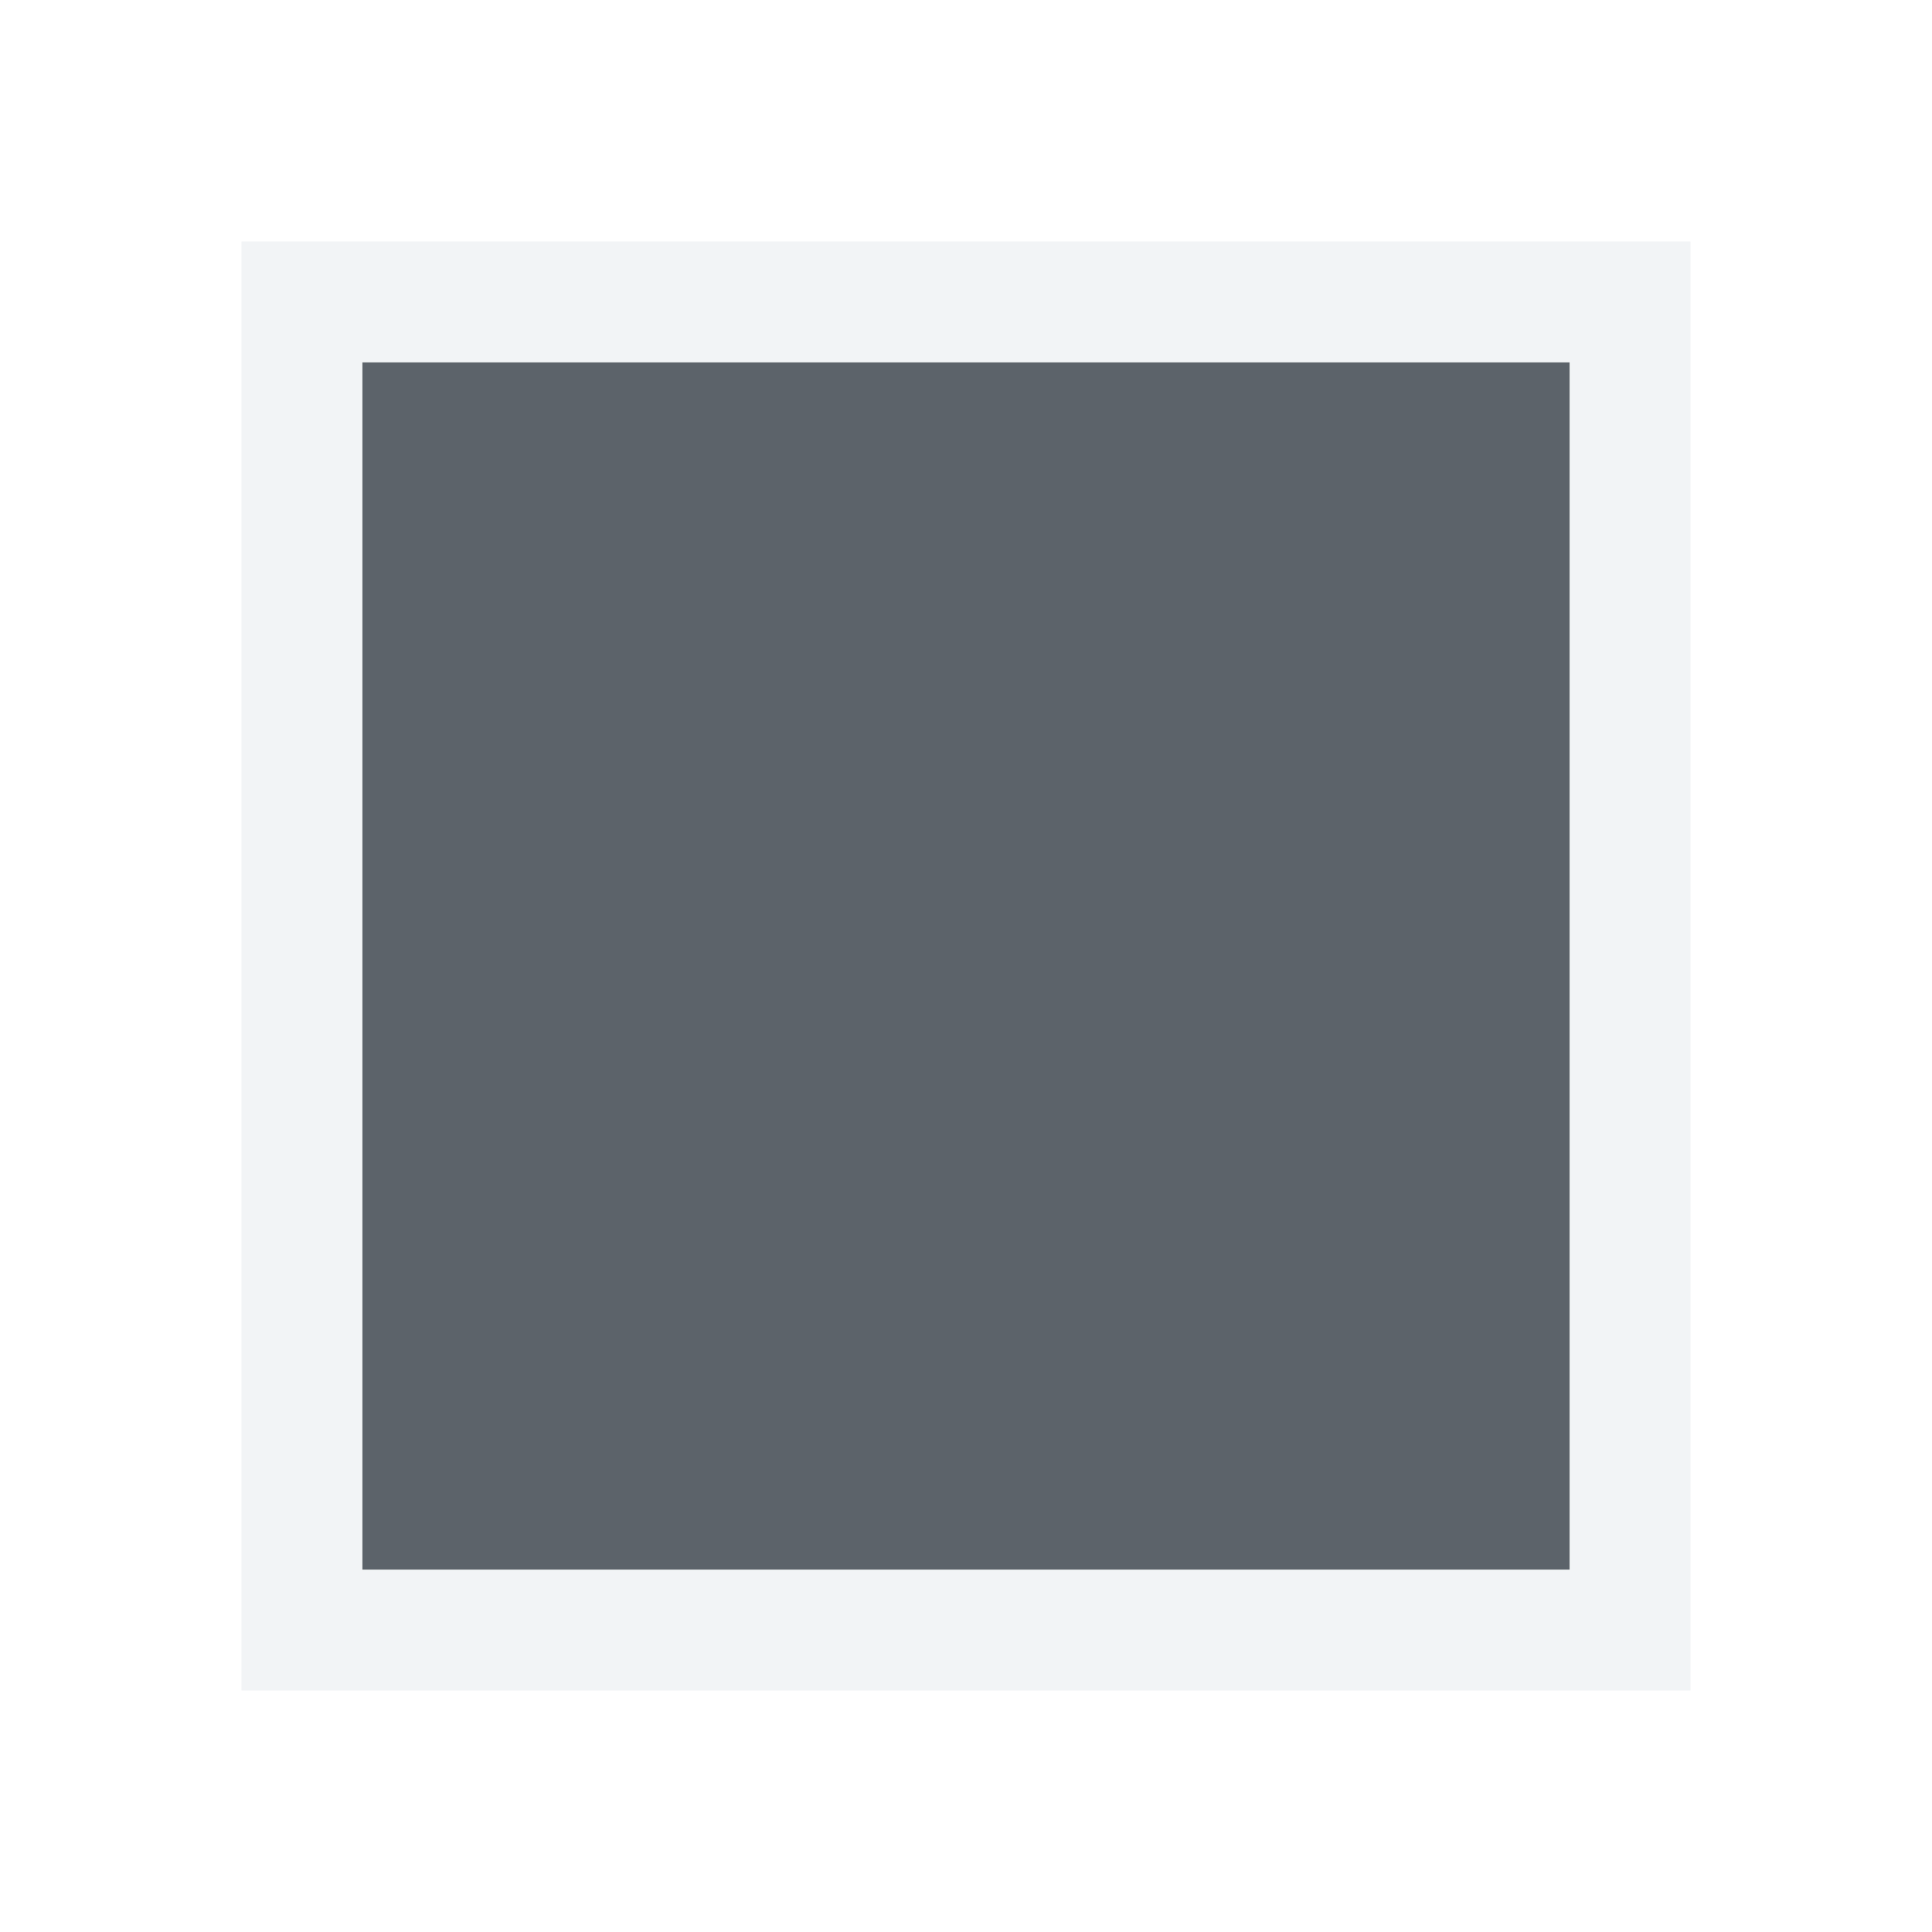
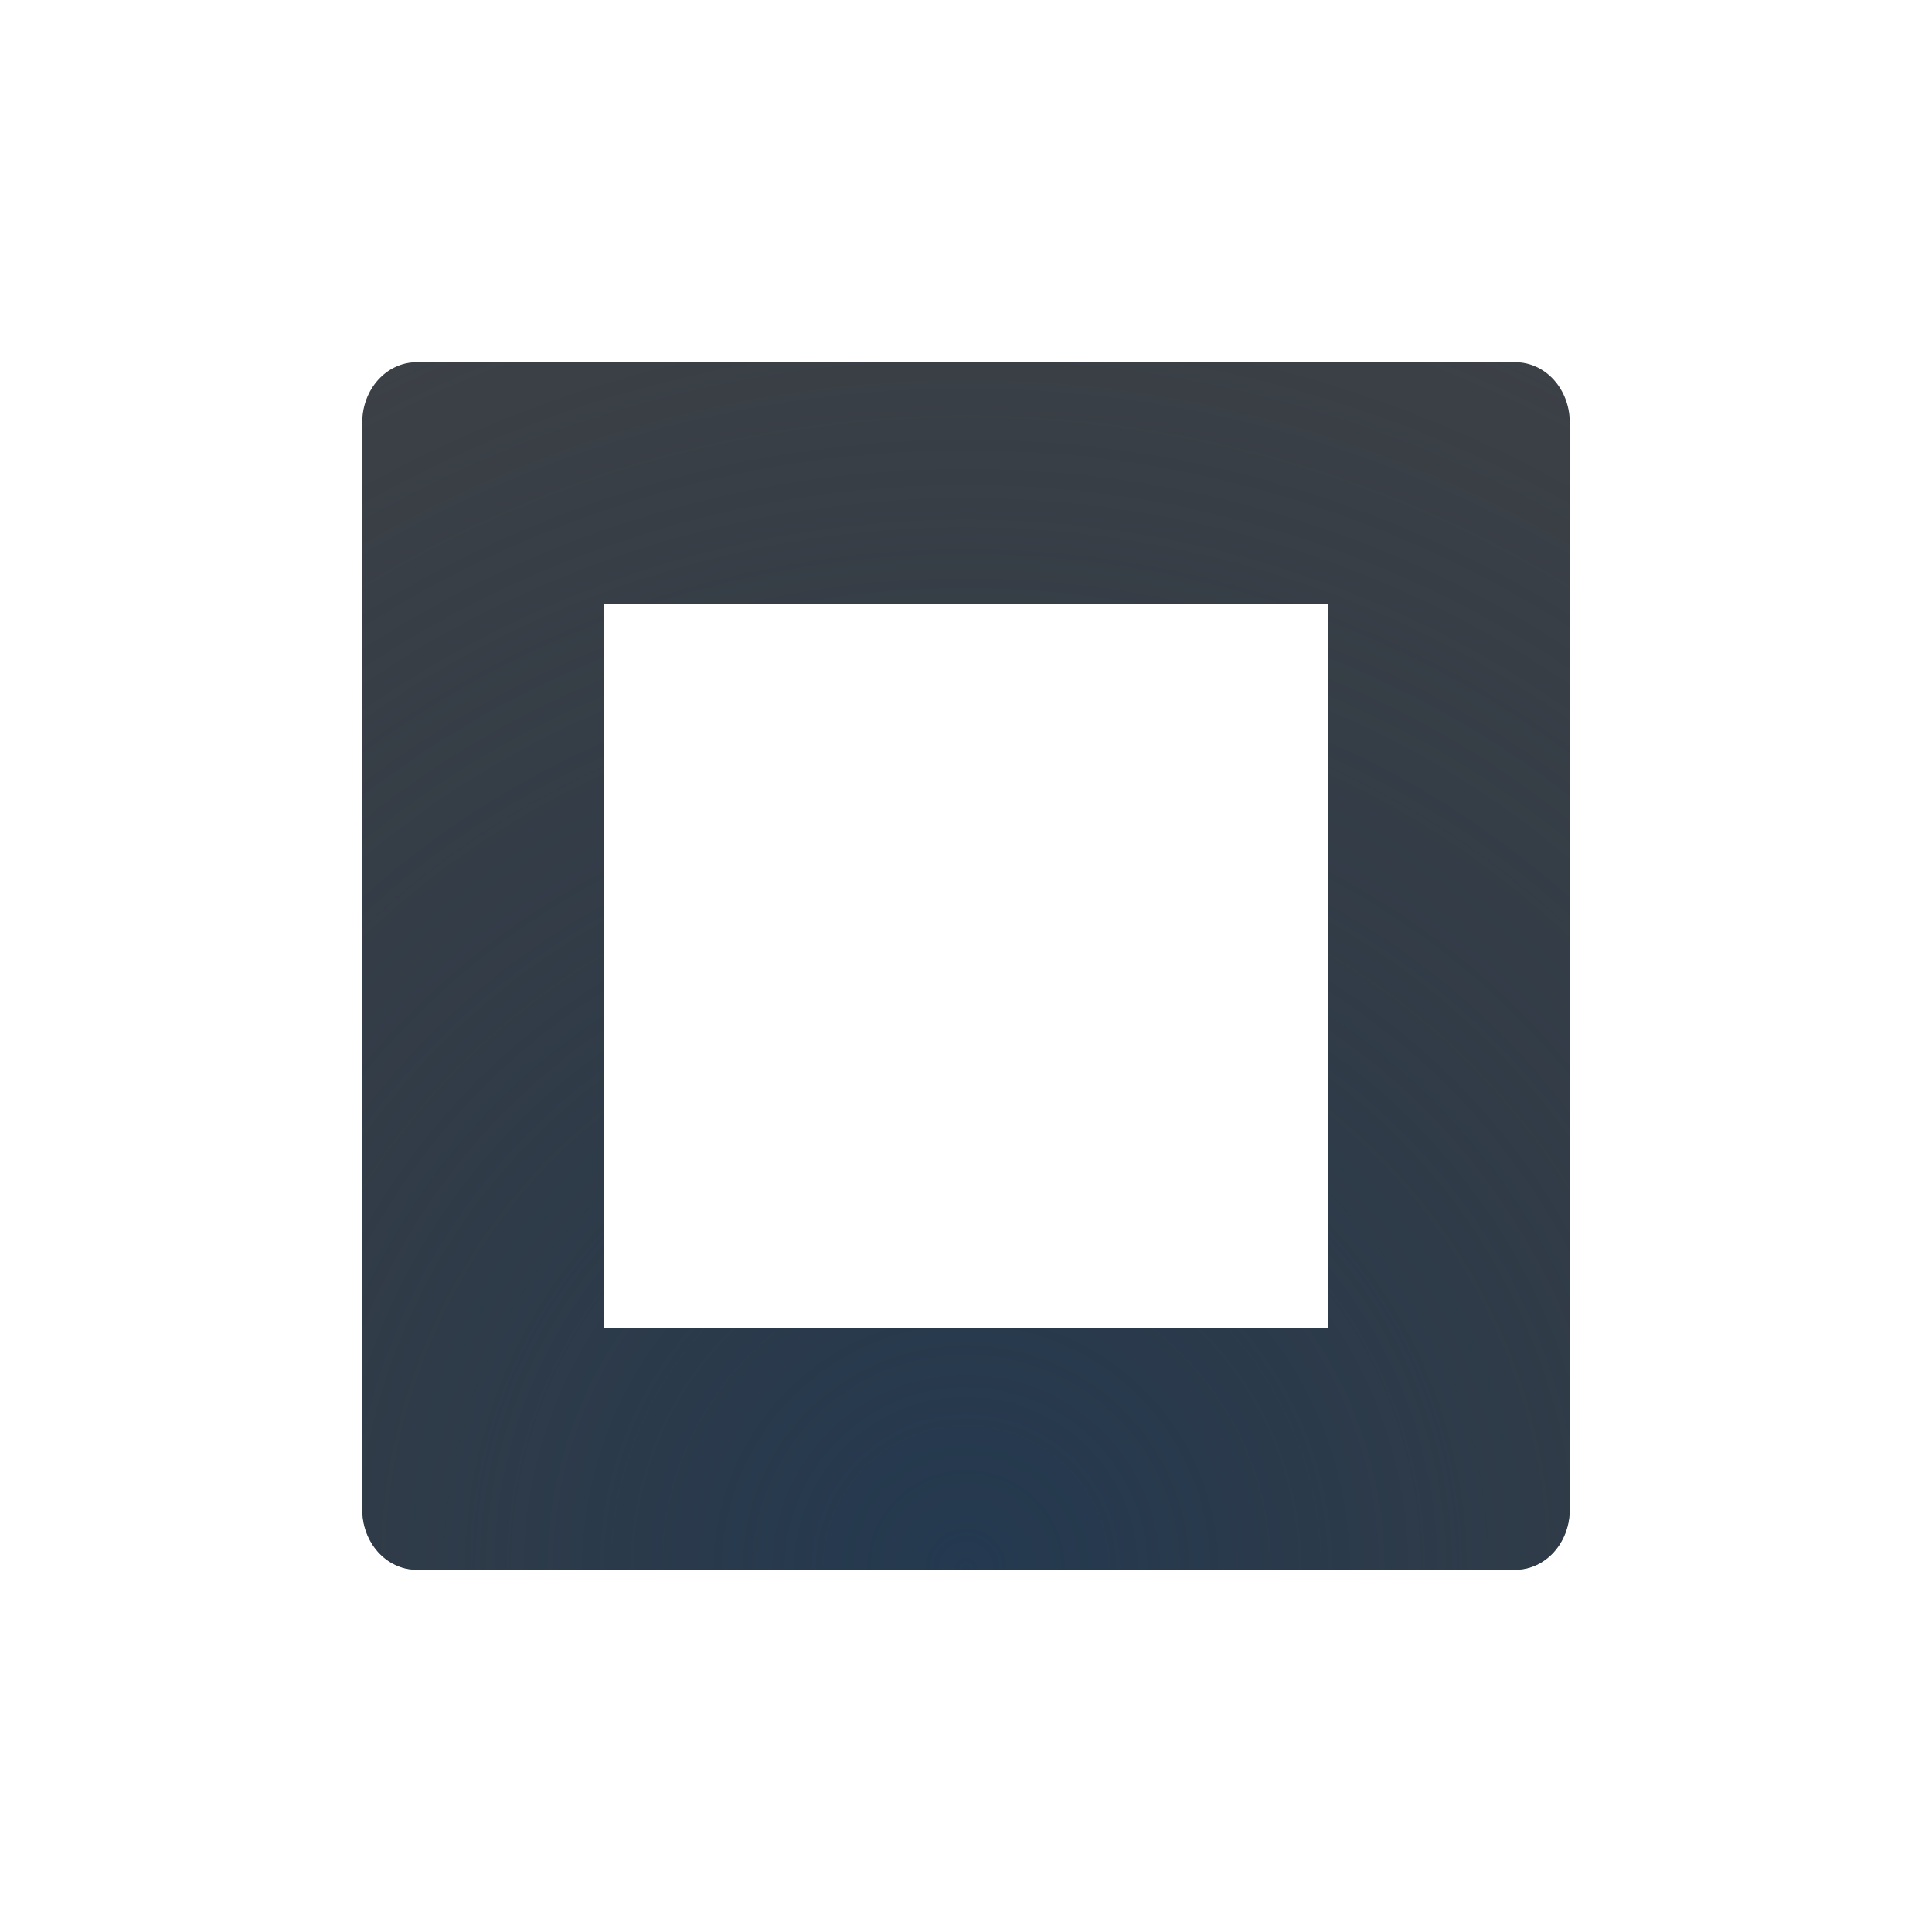
- <svg xmlns="http://www.w3.org/2000/svg" version="1.1" width="16" height="16" id="svg13094">
-   <defs id="defs7" />
-   <rect ry="4.5996094e-06" rx="4.5996094e-06" y="3" x="3" height="10" width="10" id="rect2983" style="fill:#27303a;fill-opacity:0.753;fill-rule:nonzero;stroke:none" />
-   <path style="font-size:medium;font-style:normal;font-variant:normal;font-weight:normal;font-stretch:normal;text-indent:0;text-align:start;text-decoration:none;line-height:normal;letter-spacing:normal;word-spacing:normal;text-transform:none;direction:ltr;block-progression:tb;writing-mode:lr-tb;text-anchor:start;baseline-shift:baseline;color:#000000;fill:#f1f3f5;fill-opacity:0.903;fill-rule:nonzero;stroke:none;stroke-width:2;marker:none;visibility:visible;display:inline;overflow:visible;enable-background:accumulate;font-family:Sans;-inkscape-font-specification:Sans" d="M 2 2 L 2 3 L 2 13 L 2 14 L 3 14 L 13 14 L 14 14 L 14 13 L 14 3 L 14 2 L 13 2 L 3 2 L 2 2 z M 3 3 L 13 3 L 13 13 L 3 13 L 3 3 z " id="rect2984" />
+ <svg xmlns="http://www.w3.org/2000/svg" width="16" height="16" version="1.1">
+   <defs>
+     <radialGradient id="b" cx="8" cy="11.997" r="9.344" gradientTransform="matrix(-1 0 0 .82441 16.595 -1.7059)" gradientUnits="userSpaceOnUse">
+       <stop stop-color="#ffffff" stop-opacity=".749" offset="0" />
+       <stop stop-color="#ffffff" stop-opacity=".605" offset="1" />
+     </radialGradient>
+     <radialGradient id="a" cx="8" cy="10.264" r="5" gradientTransform="matrix(2.8,0,0,2.8,-14.4,-15.74)" gradientUnits="userSpaceOnUse">
+       <stop stop-color="#213851" stop-opacity=".906" offset="0" />
+       <stop stop-color="#27303a" stop-opacity="0" offset="1" />
+     </radialGradient>
+   </defs>
+   <path d="m3.451 3c-0.25 0-0.451 0.223-0.451 0.5v9c0 0.277 0.201 0.5 0.451 0.5h9.098c0.25 0 0.451-0.223 0.451-0.5v-9c0-0.277-0.201-0.5-0.451-0.5h-9.098zm1.549 2h6v6h-6v-6z" fill="#090d11" fill-opacity=".766" style="font-variant-east_asian:normal;paint-order:normal" />
+   <path d="m3.451 3c-0.25 0-0.451 0.223-0.451 0.5v9c0 0.277 0.201 0.5 0.451 0.5h9.098c0.25 0 0.451-0.223 0.451-0.5v-9c0-0.277-0.201-0.5-0.451-0.5h-9.098zm1.549 2h6v6h-6v-6z" fill="url(#a)" style="font-variant-east_asian:normal;paint-order:normal" />
+   <path d="m2.951 2c-0.547 0-0.951 0.48-0.951 1v10c0 0.52 0.404 1 0.951 1h10.098c0.547 0 0.951-0.48 0.951-1v-10c0-0.52-0.404-1-0.951-1zm0.049 1h10v10h-10z" color="#000000" color-rendering="auto" dominant-baseline="auto" fill="url(#b)" fill-opacity=".999" image-rendering="auto" shape-rendering="auto" solid-color="#000000" style="font-feature-settings:normal;font-variant-alternates:normal;font-variant-caps:normal;font-variant-east_asian:normal;font-variant-ligatures:normal;font-variant-numeric:normal;font-variant-position:normal;isolation:auto;mix-blend-mode:normal;paint-order:normal;shape-padding:0;text-decoration-color:#000000;text-decoration-line:none;text-decoration-style:solid;text-indent:0;text-orientation:mixed;text-transform:none;white-space:normal" />
</svg>
